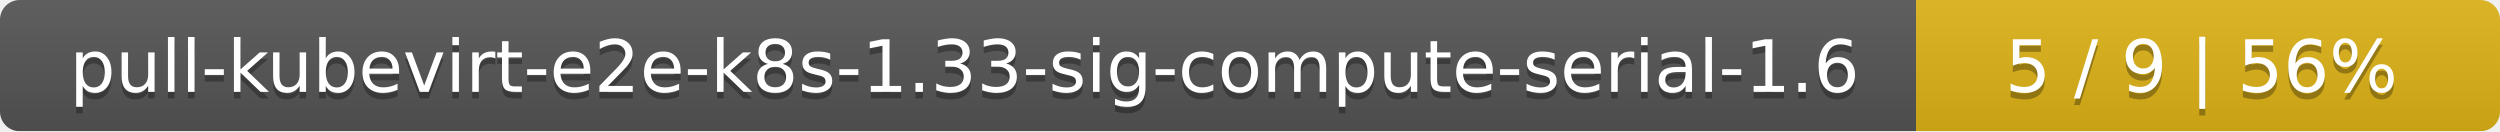
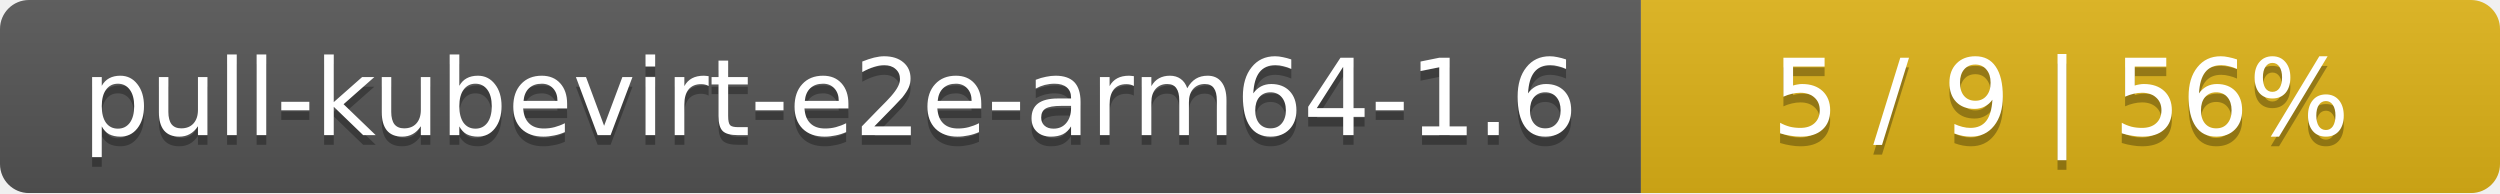
- <svg xmlns="http://www.w3.org/2000/svg" width="381" height="20">
+ <svg xmlns="http://www.w3.org/2000/svg" width="259" height="20">
  <linearGradient id="smooth" x2="0" y2="100%">
    <stop offset="0" stop-color="#bbb" stop-opacity=".1" />
    <stop offset="1" stop-opacity=".1" />
  </linearGradient>
  <mask id="round">
-     <rect width="381" height="20" rx="3" fill="#fff" />
+     <rect width="259" height="20" rx="3" fill="#fff" />
  </mask>
  <g mask="url(#round)">
-     <rect width="292" height="20" fill="#555" />
-     <rect x="292" width="89" height="20" fill="#dfb317" />
-     <rect width="381" height="20" fill="url(#smooth)" />
+     <rect width="170" height="20" fill="#555" />
+     <rect x="170" width="89" height="20" fill="#dfb317" />
+     <rect width="259" height="20" fill="url(#smooth)" />
  </g>
  <g fill="#fff" text-anchor="middle" font-family="DejaVu Sans,Verdana,Geneva,sans-serif" font-size="11">
-     <text x="147" y="15" fill="#010101" fill-opacity=".3">pull-kubevirt-e2e-k8s-1.33-sig-compute-serial-1.6</text>
-     <text x="147" y="14">pull-kubevirt-e2e-k8s-1.33-sig-compute-serial-1.6</text>
-     <text x="335.5" y="15" fill="#010101" fill-opacity=".3">5 / 9    |    56%</text>
-     <text x="335.5" y="14">5 / 9    |    56%</text>
+     <text x="86" y="15" fill="#010101" fill-opacity=".3">pull-kubevirt-e2e-arm64-1.6</text>
+     <text x="86" y="14">pull-kubevirt-e2e-arm64-1.6</text>
+     <text x="213.5" y="15" fill="#010101" fill-opacity=".3">5 / 9    |    56%</text>
+     <text x="213.5" y="14">5 / 9    |    56%</text>
  </g>
</svg>
